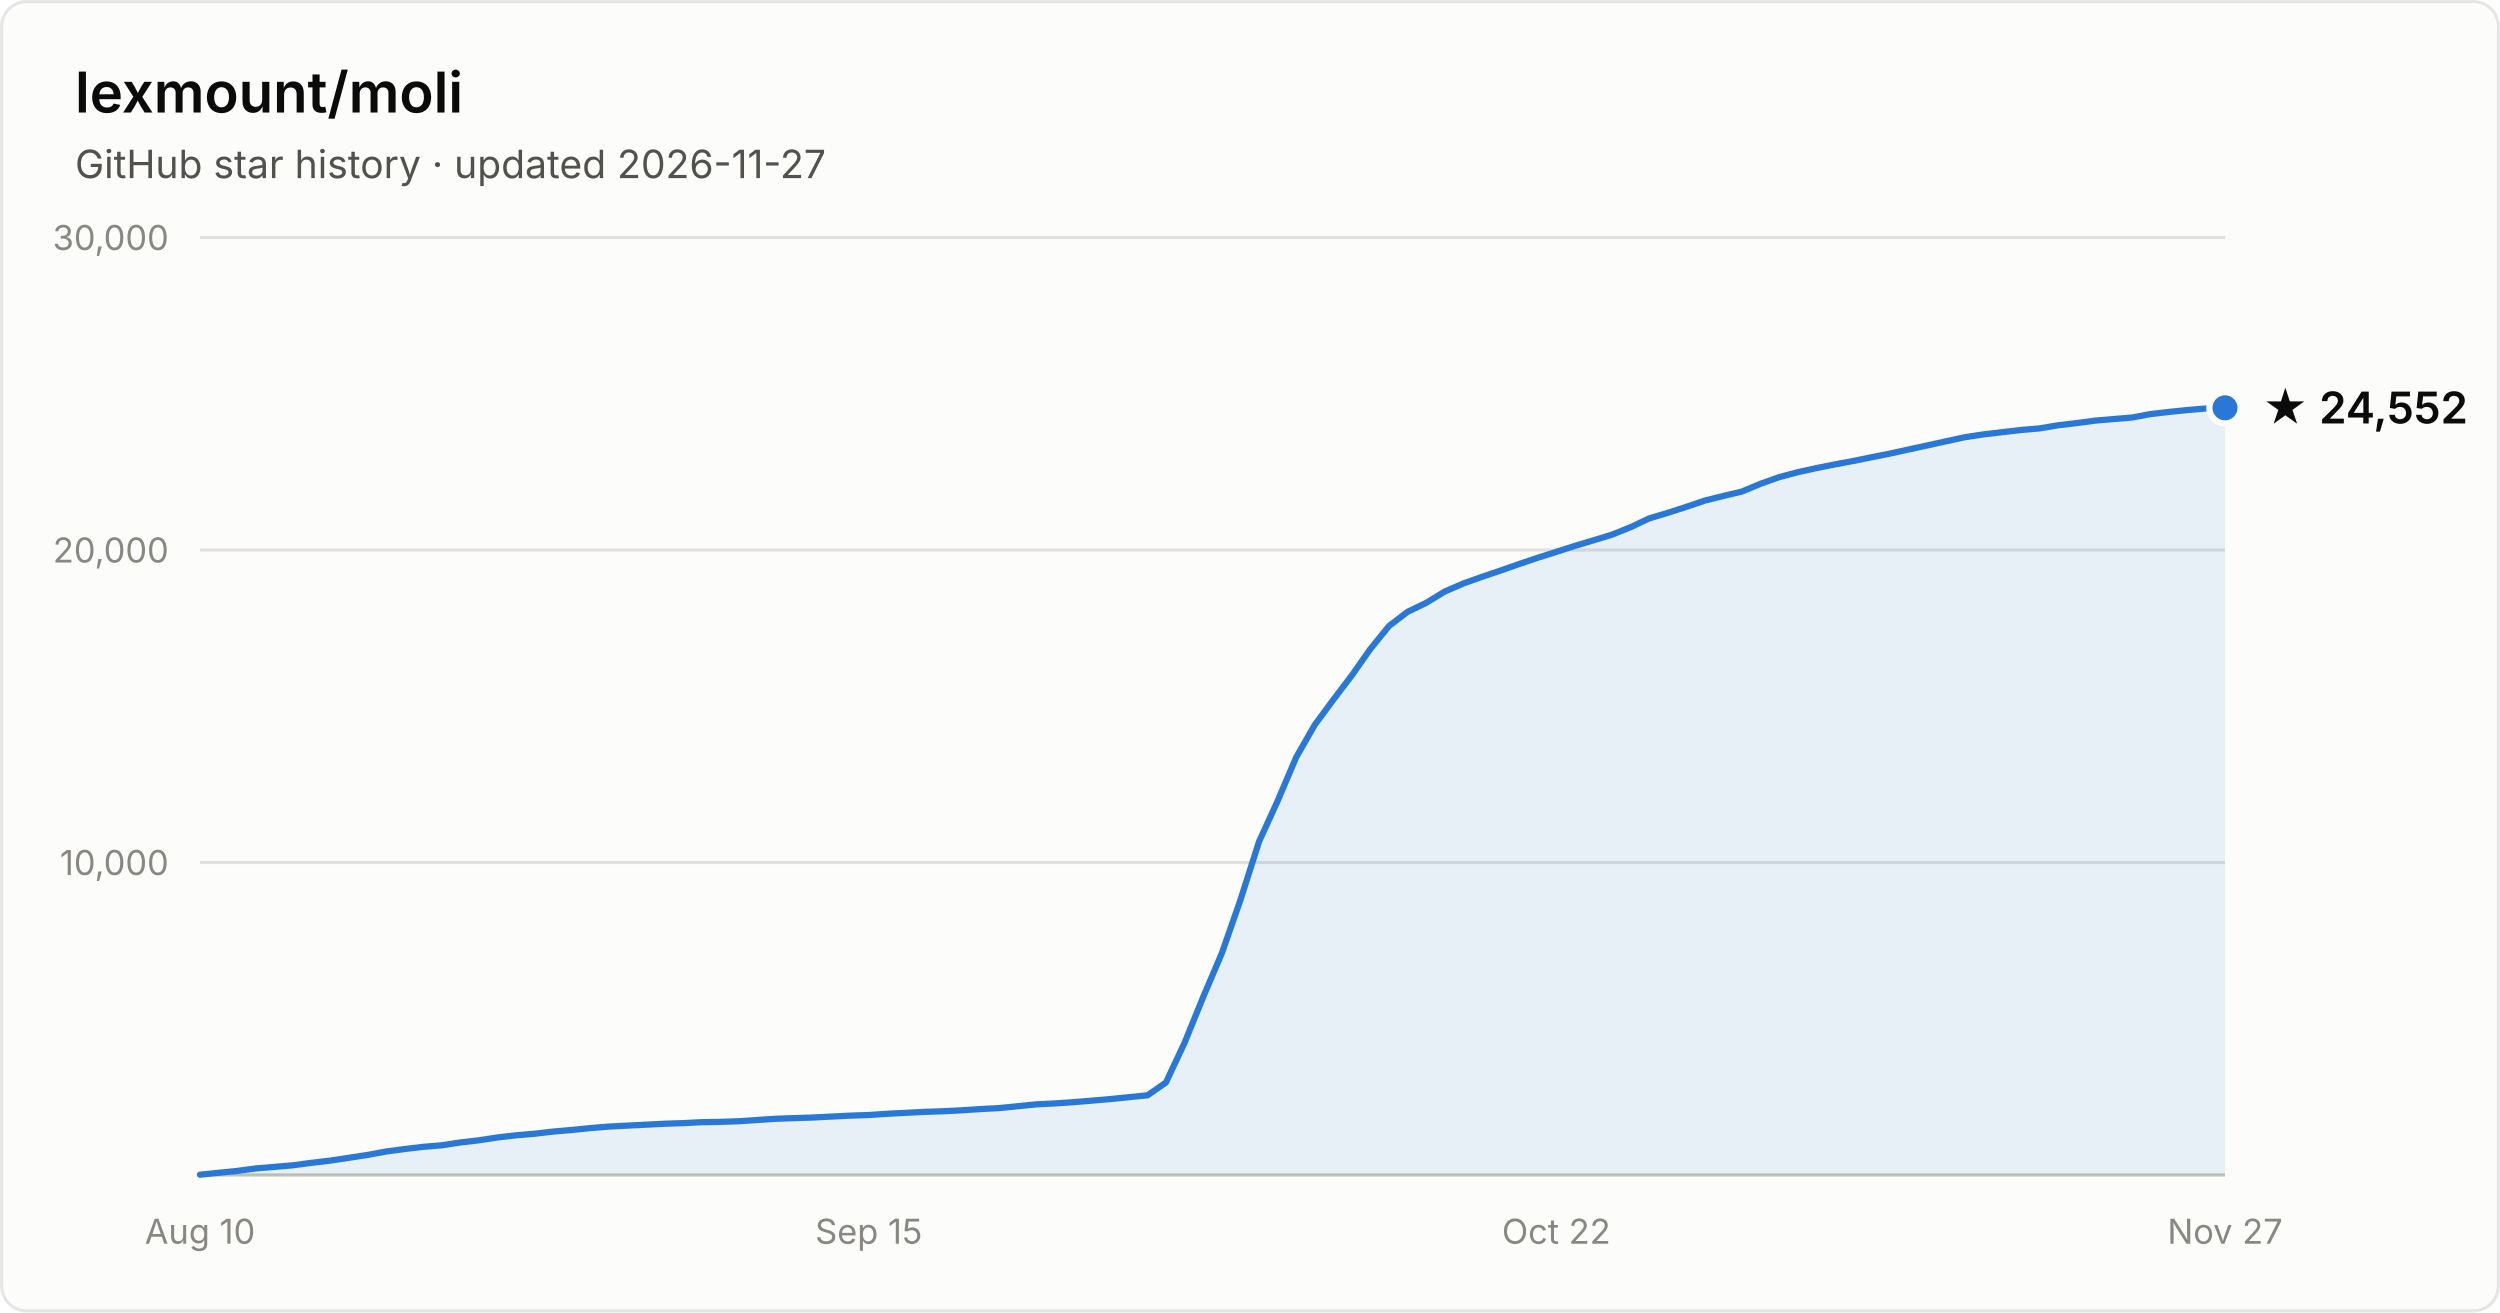
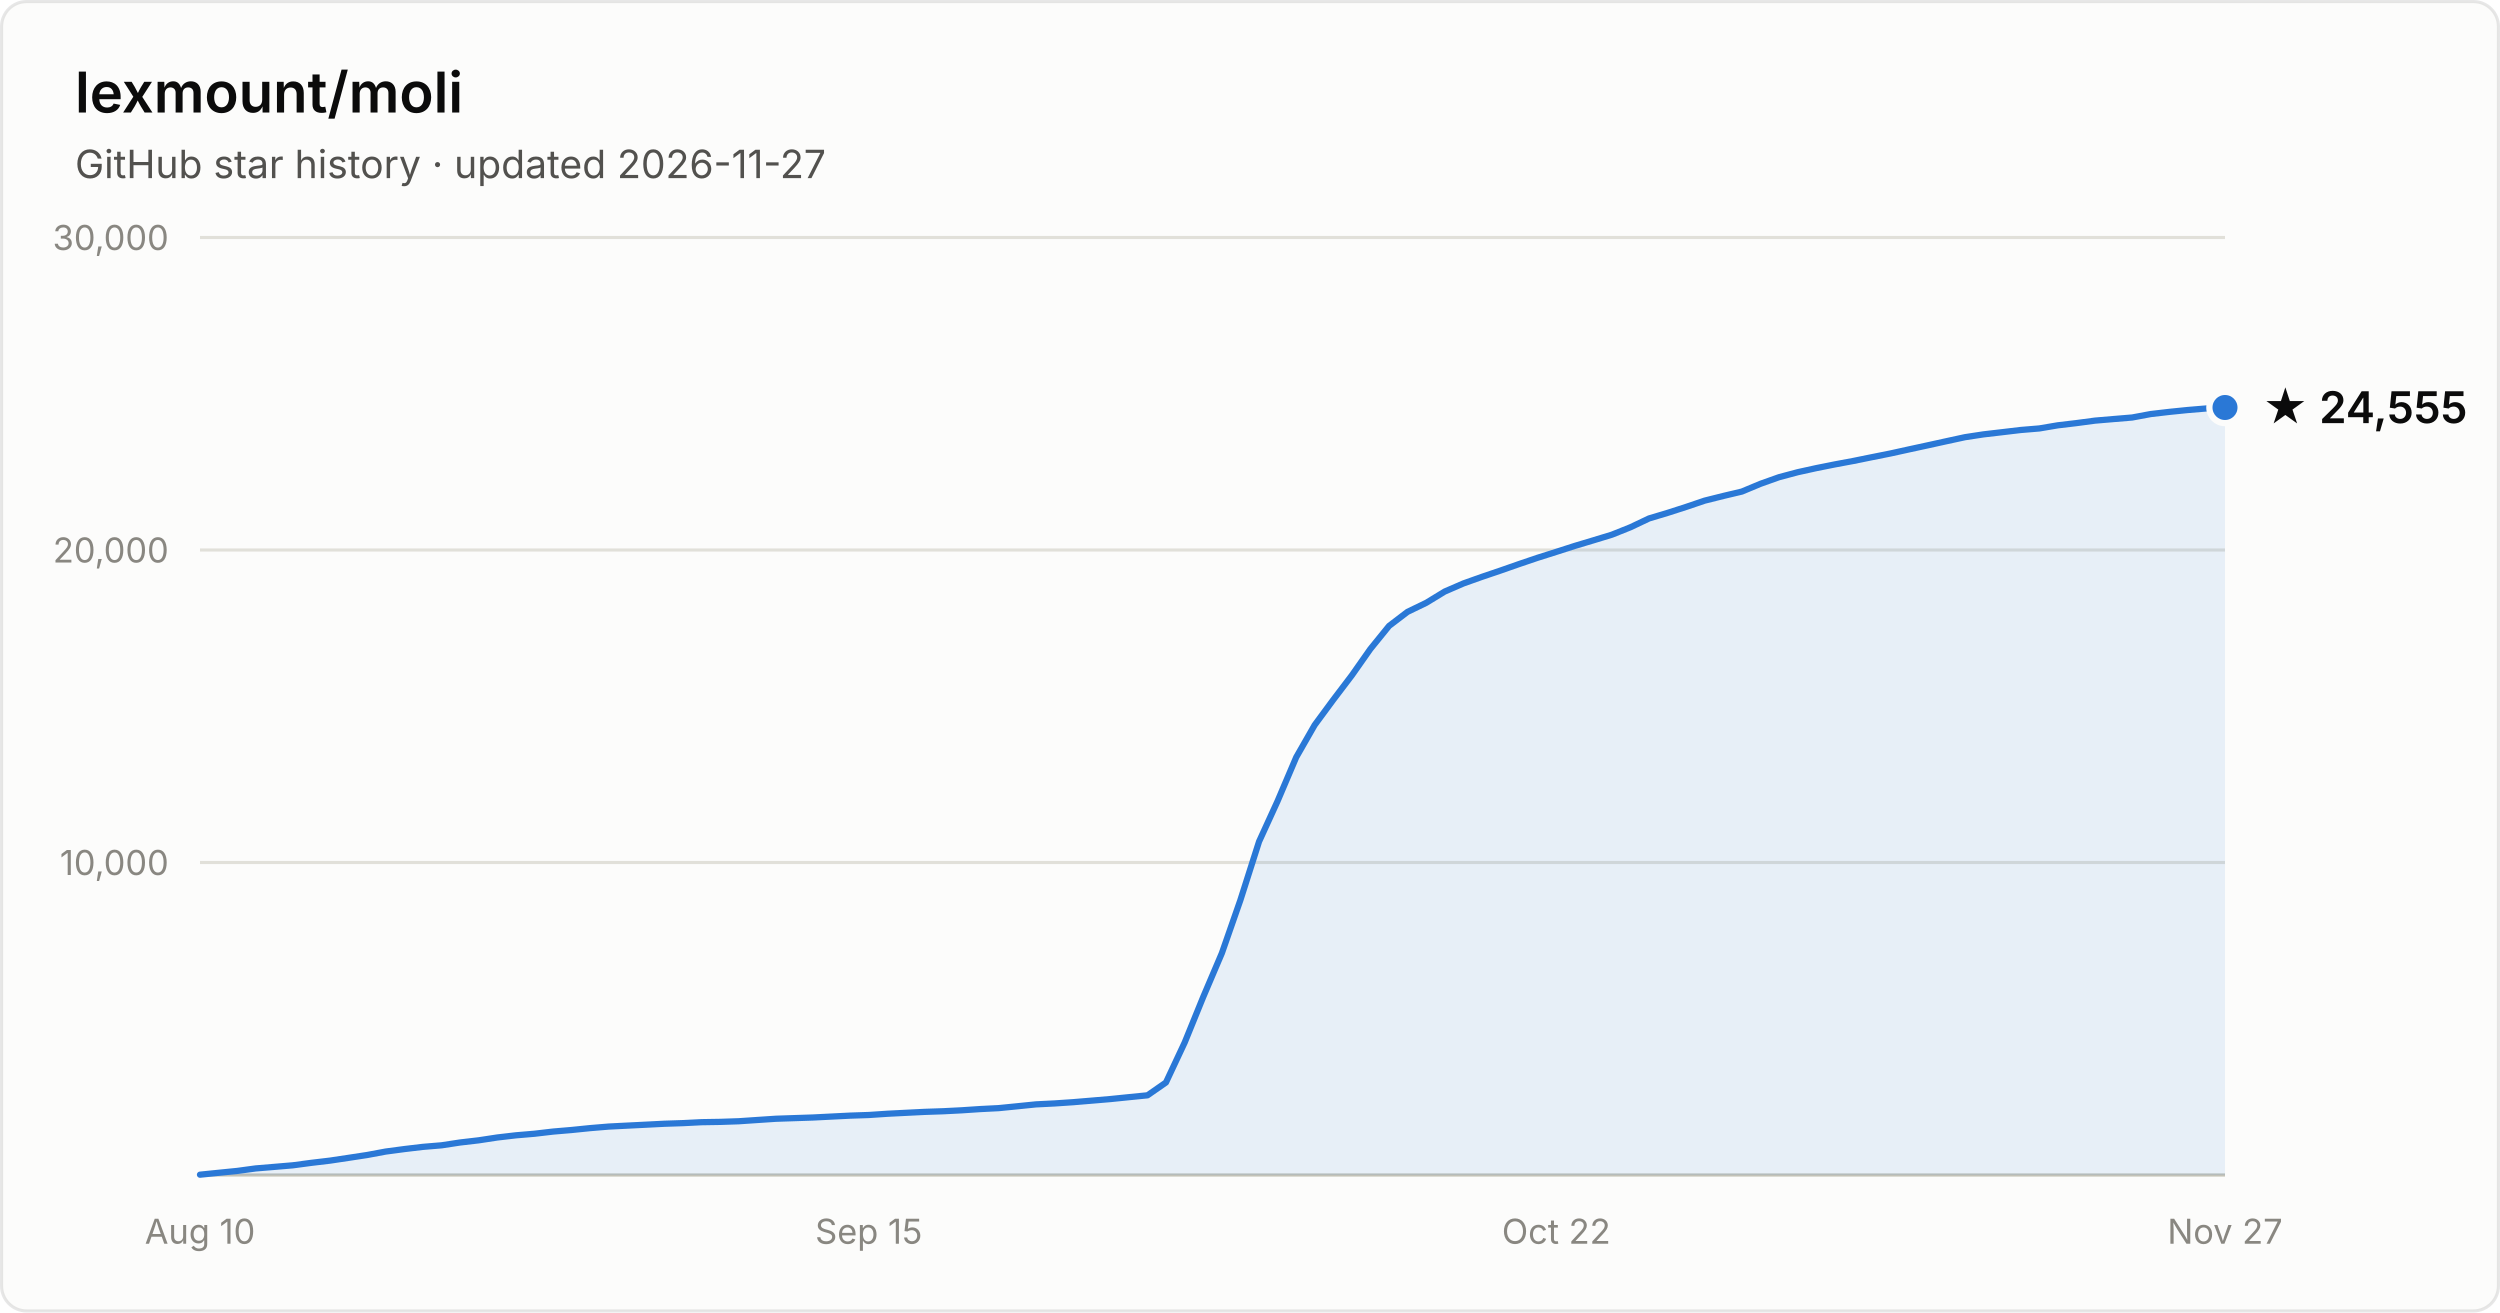
- <svg xmlns="http://www.w3.org/2000/svg" width="800" height="420" viewBox="0 0 800 420" font-family="system-ui, -apple-system, Segoe UI, sans-serif" role="img" aria-label="Star history of lexmount/moli: 24,552 stars as of 2026-11-27">
+ <svg xmlns="http://www.w3.org/2000/svg" width="800" height="420" viewBox="0 0 800 420" font-family="system-ui, -apple-system, Segoe UI, sans-serif" role="img" aria-label="Star history of lexmount/moli: 24,555 stars as of 2026-11-27">
  <rect x="0.5" y="0.5" width="799" height="419" rx="8" fill="#fcfcfb" stroke="rgba(11,11,11,0.10)" />
  <text x="24" y="36" fill="#0b0b0b" font-size="18" font-weight="600">lexmount/moli</text>
  <text x="24" y="57" fill="#52514e" font-size="12.5">GitHub star history · updated 2026-11-27</text>
  <line x1="64" y1="276.0" x2="712" y2="276.0" stroke="#e1e0d9" stroke-width="1" />
  <text x="54" y="280.0" text-anchor="end" fill="#898781" font-size="11" style="font-variant-numeric:tabular-nums">10,000</text>
  <line x1="64" y1="176.0" x2="712" y2="176.0" stroke="#e1e0d9" stroke-width="1" />
  <text x="54" y="180.0" text-anchor="end" fill="#898781" font-size="11" style="font-variant-numeric:tabular-nums">20,000</text>
  <line x1="64" y1="76.0" x2="712" y2="76.0" stroke="#e1e0d9" stroke-width="1" />
  <text x="54" y="80.0" text-anchor="end" fill="#898781" font-size="11" style="font-variant-numeric:tabular-nums">30,000</text>
  <line x1="64" y1="376" x2="712" y2="376" stroke="#c3c2b7" stroke-width="1" />
  <text x="64.0" y="398" text-anchor="middle" fill="#898781" font-size="11" style="font-variant-numeric:tabular-nums">Aug 10</text>
  <text x="278.0" y="398" text-anchor="middle" fill="#898781" font-size="11" style="font-variant-numeric:tabular-nums">Sep 15</text>
  <text x="498.0" y="398" text-anchor="middle" fill="#898781" font-size="11" style="font-variant-numeric:tabular-nums">Oct 22</text>
  <text x="712.0" y="398" text-anchor="middle" fill="#898781" font-size="11" style="font-variant-numeric:tabular-nums">Nov 27</text>
-   <path d="M64.0 375.9 L69.9 375.3 L75.9 374.7 L81.8 373.9 L87.8 373.4 L93.7 372.9 L99.7 372.1 L105.6 371.4 L111.6 370.5 L117.5 369.6 L123.4 368.5 L129.4 367.7 L135.3 367.0 L141.3 366.5 L147.2 365.6 L153.2 364.9 L159.1 364.0 L165.1 363.3 L171.0 362.8 L177.0 362.1 L182.9 361.6 L188.8 361.0 L194.8 360.5 L200.7 360.2 L206.7 359.9 L212.6 359.6 L218.6 359.4 L224.5 359.1 L230.5 359.0 L236.4 358.8 L242.3 358.4 L248.3 358.0 L254.2 357.8 L260.2 357.6 L266.1 357.3 L272.1 357.0 L278.0 356.8 L284.0 356.4 L289.9 356.1 L295.9 355.8 L301.8 355.6 L307.7 355.3 L313.7 354.9 L319.6 354.6 L325.6 354.0 L331.5 353.4 L337.5 353.1 L343.4 352.7 L349.4 352.2 L355.3 351.7 L361.2 351.1 L367.2 350.5 L373.1 346.4 L379.1 333.6 L385.0 319.1 L391.0 305.0 L396.9 288.1 L402.9 269.3 L408.8 256.4 L414.8 242.3 L420.7 232.0 L426.6 224.0 L432.6 216.1 L438.5 207.7 L444.5 200.3 L450.4 195.8 L456.4 192.9 L462.3 189.3 L468.3 186.7 L474.2 184.6 L480.1 182.6 L486.1 180.5 L492.0 178.5 L498.0 176.6 L503.9 174.7 L509.9 172.9 L515.8 171.1 L521.8 168.7 L527.7 165.9 L533.7 164.1 L539.6 162.2 L545.5 160.2 L551.5 158.7 L557.4 157.3 L563.4 154.8 L569.3 152.7 L575.3 151.1 L581.2 149.8 L587.2 148.6 L593.1 147.5 L599.0 146.3 L605.0 145.1 L610.9 143.8 L616.9 142.5 L622.8 141.2 L628.8 139.9 L634.7 139.0 L640.7 138.3 L646.6 137.6 L652.6 137.1 L658.5 136.1 L664.4 135.4 L670.4 134.6 L676.3 134.1 L682.3 133.6 L688.2 132.5 L694.2 131.8 L700.1 131.2 L706.1 130.7 L712.0 130.5 L712.0 376 L64.0 376 Z" fill="#2a78d6" fill-opacity="0.1" />
-   <path d="M64.0 375.9 L69.9 375.3 L75.9 374.7 L81.8 373.9 L87.8 373.4 L93.7 372.9 L99.7 372.1 L105.6 371.4 L111.6 370.5 L117.5 369.6 L123.4 368.5 L129.4 367.7 L135.3 367.0 L141.3 366.5 L147.2 365.6 L153.2 364.9 L159.1 364.0 L165.1 363.3 L171.0 362.8 L177.0 362.1 L182.9 361.6 L188.8 361.0 L194.8 360.5 L200.7 360.2 L206.7 359.9 L212.6 359.6 L218.6 359.4 L224.5 359.1 L230.5 359.0 L236.4 358.8 L242.3 358.4 L248.3 358.0 L254.2 357.8 L260.2 357.6 L266.1 357.3 L272.1 357.0 L278.0 356.8 L284.0 356.4 L289.9 356.1 L295.9 355.8 L301.8 355.6 L307.7 355.3 L313.7 354.9 L319.6 354.6 L325.6 354.0 L331.5 353.4 L337.5 353.1 L343.4 352.7 L349.4 352.2 L355.3 351.7 L361.2 351.1 L367.2 350.5 L373.1 346.4 L379.1 333.6 L385.0 319.1 L391.0 305.0 L396.9 288.1 L402.9 269.3 L408.8 256.4 L414.8 242.3 L420.7 232.0 L426.6 224.0 L432.6 216.1 L438.5 207.7 L444.5 200.3 L450.4 195.8 L456.4 192.9 L462.3 189.3 L468.3 186.7 L474.2 184.6 L480.1 182.6 L486.1 180.5 L492.0 178.5 L498.0 176.6 L503.9 174.7 L509.9 172.9 L515.8 171.1 L521.8 168.7 L527.7 165.9 L533.7 164.1 L539.6 162.2 L545.5 160.2 L551.5 158.7 L557.4 157.3 L563.4 154.8 L569.3 152.7 L575.3 151.1 L581.2 149.8 L587.2 148.6 L593.1 147.5 L599.0 146.3 L605.0 145.1 L610.9 143.8 L616.9 142.5 L622.8 141.2 L628.8 139.9 L634.7 139.0 L640.7 138.3 L646.6 137.6 L652.6 137.1 L658.5 136.1 L664.4 135.4 L670.4 134.6 L676.3 134.1 L682.3 133.6 L688.2 132.5 L694.2 131.8 L700.1 131.2 L706.1 130.7 L712.0 130.5" fill="none" stroke="#2a78d6" stroke-width="2" stroke-linejoin="round" stroke-linecap="round" />
-   <circle cx="712.0" cy="130.5" r="5" fill="#2a78d6" stroke="#fcfcfb" stroke-width="2" />
-   <text x="724.0" y="135.5" fill="#0b0b0b" font-size="14" font-weight="600">★ 24,552</text>
+   <path d="M64.0 375.9 L69.9 375.3 L75.9 374.7 L81.8 373.9 L87.8 373.4 L93.7 372.9 L99.7 372.1 L105.6 371.4 L111.6 370.5 L117.5 369.6 L123.4 368.5 L129.4 367.7 L135.3 367.0 L141.3 366.5 L147.2 365.6 L153.2 364.9 L159.1 364.0 L165.1 363.3 L171.0 362.8 L177.0 362.1 L182.9 361.6 L188.8 361.0 L194.8 360.5 L200.7 360.2 L206.7 359.9 L212.6 359.6 L218.6 359.4 L224.5 359.1 L230.5 359.0 L236.4 358.8 L242.3 358.4 L248.3 358.0 L254.2 357.8 L260.2 357.6 L266.1 357.3 L272.1 357.0 L278.0 356.8 L284.0 356.4 L289.9 356.1 L295.9 355.8 L301.8 355.6 L307.7 355.3 L313.7 354.9 L319.6 354.6 L325.6 354.0 L331.5 353.4 L337.5 353.1 L343.4 352.7 L349.4 352.2 L355.3 351.7 L361.2 351.1 L367.2 350.5 L373.1 346.4 L379.1 333.6 L385.0 319.1 L391.0 305.0 L396.9 288.1 L402.9 269.3 L408.8 256.4 L414.8 242.3 L420.7 232.0 L426.6 224.0 L432.6 216.1 L438.5 207.7 L444.5 200.3 L450.4 195.8 L456.4 192.9 L462.3 189.3 L468.3 186.7 L474.2 184.6 L480.1 182.6 L486.1 180.5 L492.0 178.5 L498.0 176.6 L503.9 174.7 L509.9 172.9 L515.8 171.1 L521.8 168.7 L527.7 165.9 L533.7 164.1 L539.6 162.2 L545.5 160.2 L551.5 158.7 L557.4 157.3 L563.4 154.8 L569.3 152.7 L575.3 151.1 L581.2 149.8 L587.2 148.6 L593.1 147.5 L599.0 146.3 L605.0 145.1 L610.9 143.8 L616.9 142.5 L622.8 141.2 L628.8 139.9 L634.7 139.0 L640.7 138.3 L646.6 137.6 L652.6 137.1 L658.5 136.1 L664.4 135.4 L670.4 134.6 L676.3 134.1 L682.3 133.6 L688.2 132.5 L694.2 131.8 L700.1 131.2 L706.1 130.7 L712.0 130.4 L712.0 376 L64.0 376 Z" fill="#2a78d6" fill-opacity="0.1" />
+   <path d="M64.0 375.9 L69.9 375.3 L75.9 374.7 L81.8 373.9 L87.8 373.4 L93.7 372.9 L99.7 372.1 L105.6 371.4 L111.6 370.5 L117.5 369.6 L123.4 368.5 L129.4 367.7 L135.3 367.0 L141.3 366.5 L147.2 365.6 L153.2 364.9 L159.1 364.0 L165.1 363.3 L171.0 362.8 L177.0 362.1 L182.9 361.6 L188.8 361.0 L194.8 360.5 L200.7 360.2 L206.7 359.9 L212.6 359.6 L218.6 359.4 L224.5 359.1 L230.5 359.0 L236.4 358.8 L242.3 358.4 L248.3 358.0 L254.2 357.8 L260.2 357.6 L266.1 357.3 L272.1 357.0 L278.0 356.8 L284.0 356.4 L289.9 356.1 L295.9 355.8 L301.8 355.6 L307.7 355.3 L313.7 354.9 L319.6 354.6 L325.6 354.0 L331.5 353.4 L337.5 353.1 L343.4 352.7 L349.4 352.2 L355.3 351.7 L361.2 351.1 L367.2 350.5 L373.1 346.4 L379.1 333.6 L385.0 319.1 L391.0 305.0 L396.9 288.1 L402.9 269.3 L408.8 256.4 L414.8 242.3 L420.7 232.0 L426.6 224.0 L432.6 216.1 L438.5 207.7 L444.5 200.3 L450.4 195.8 L456.4 192.9 L462.3 189.3 L468.3 186.7 L474.2 184.6 L480.1 182.6 L486.1 180.5 L492.0 178.5 L498.0 176.6 L503.9 174.7 L509.9 172.9 L515.8 171.1 L521.8 168.7 L527.7 165.9 L533.7 164.1 L539.6 162.2 L545.5 160.2 L551.5 158.7 L557.4 157.3 L563.4 154.8 L569.3 152.7 L575.3 151.1 L581.2 149.8 L587.2 148.6 L593.1 147.5 L599.0 146.3 L605.0 145.1 L610.9 143.8 L616.9 142.5 L622.8 141.2 L628.8 139.9 L634.7 139.0 L640.7 138.3 L646.6 137.6 L652.6 137.1 L658.5 136.1 L664.4 135.4 L670.4 134.6 L676.3 134.1 L682.3 133.6 L688.2 132.5 L694.2 131.8 L700.1 131.2 L706.1 130.7 L712.0 130.4" fill="none" stroke="#2a78d6" stroke-width="2" stroke-linejoin="round" stroke-linecap="round" />
+   <circle cx="712.0" cy="130.4" r="5" fill="#2a78d6" stroke="#fcfcfb" stroke-width="2" />
+   <text x="724.0" y="135.4" fill="#0b0b0b" font-size="14" font-weight="600">★ 24,555</text>
</svg>
